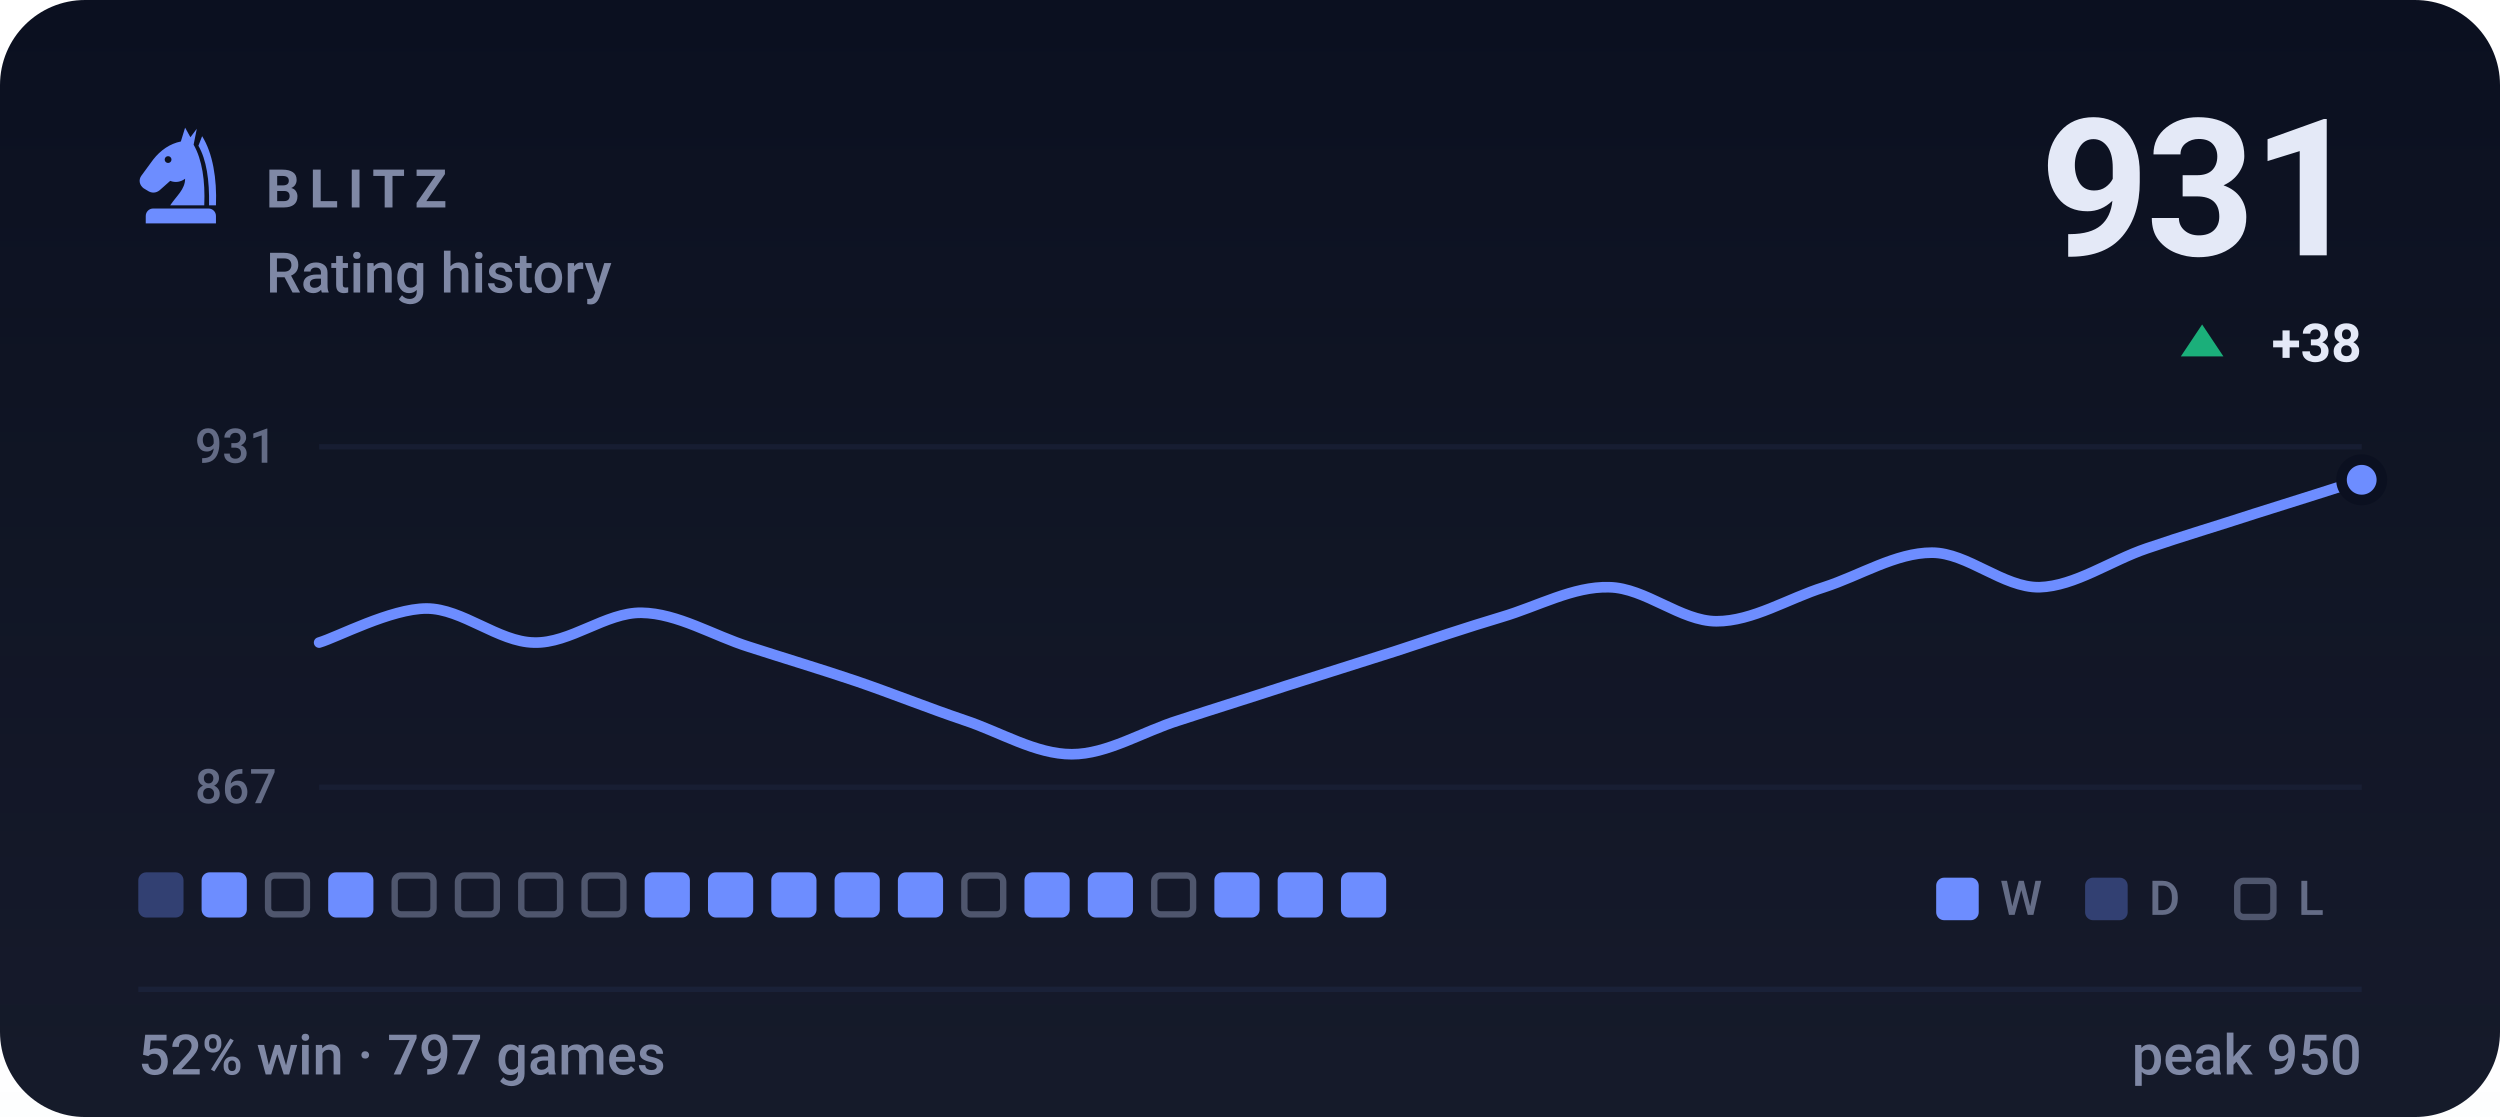
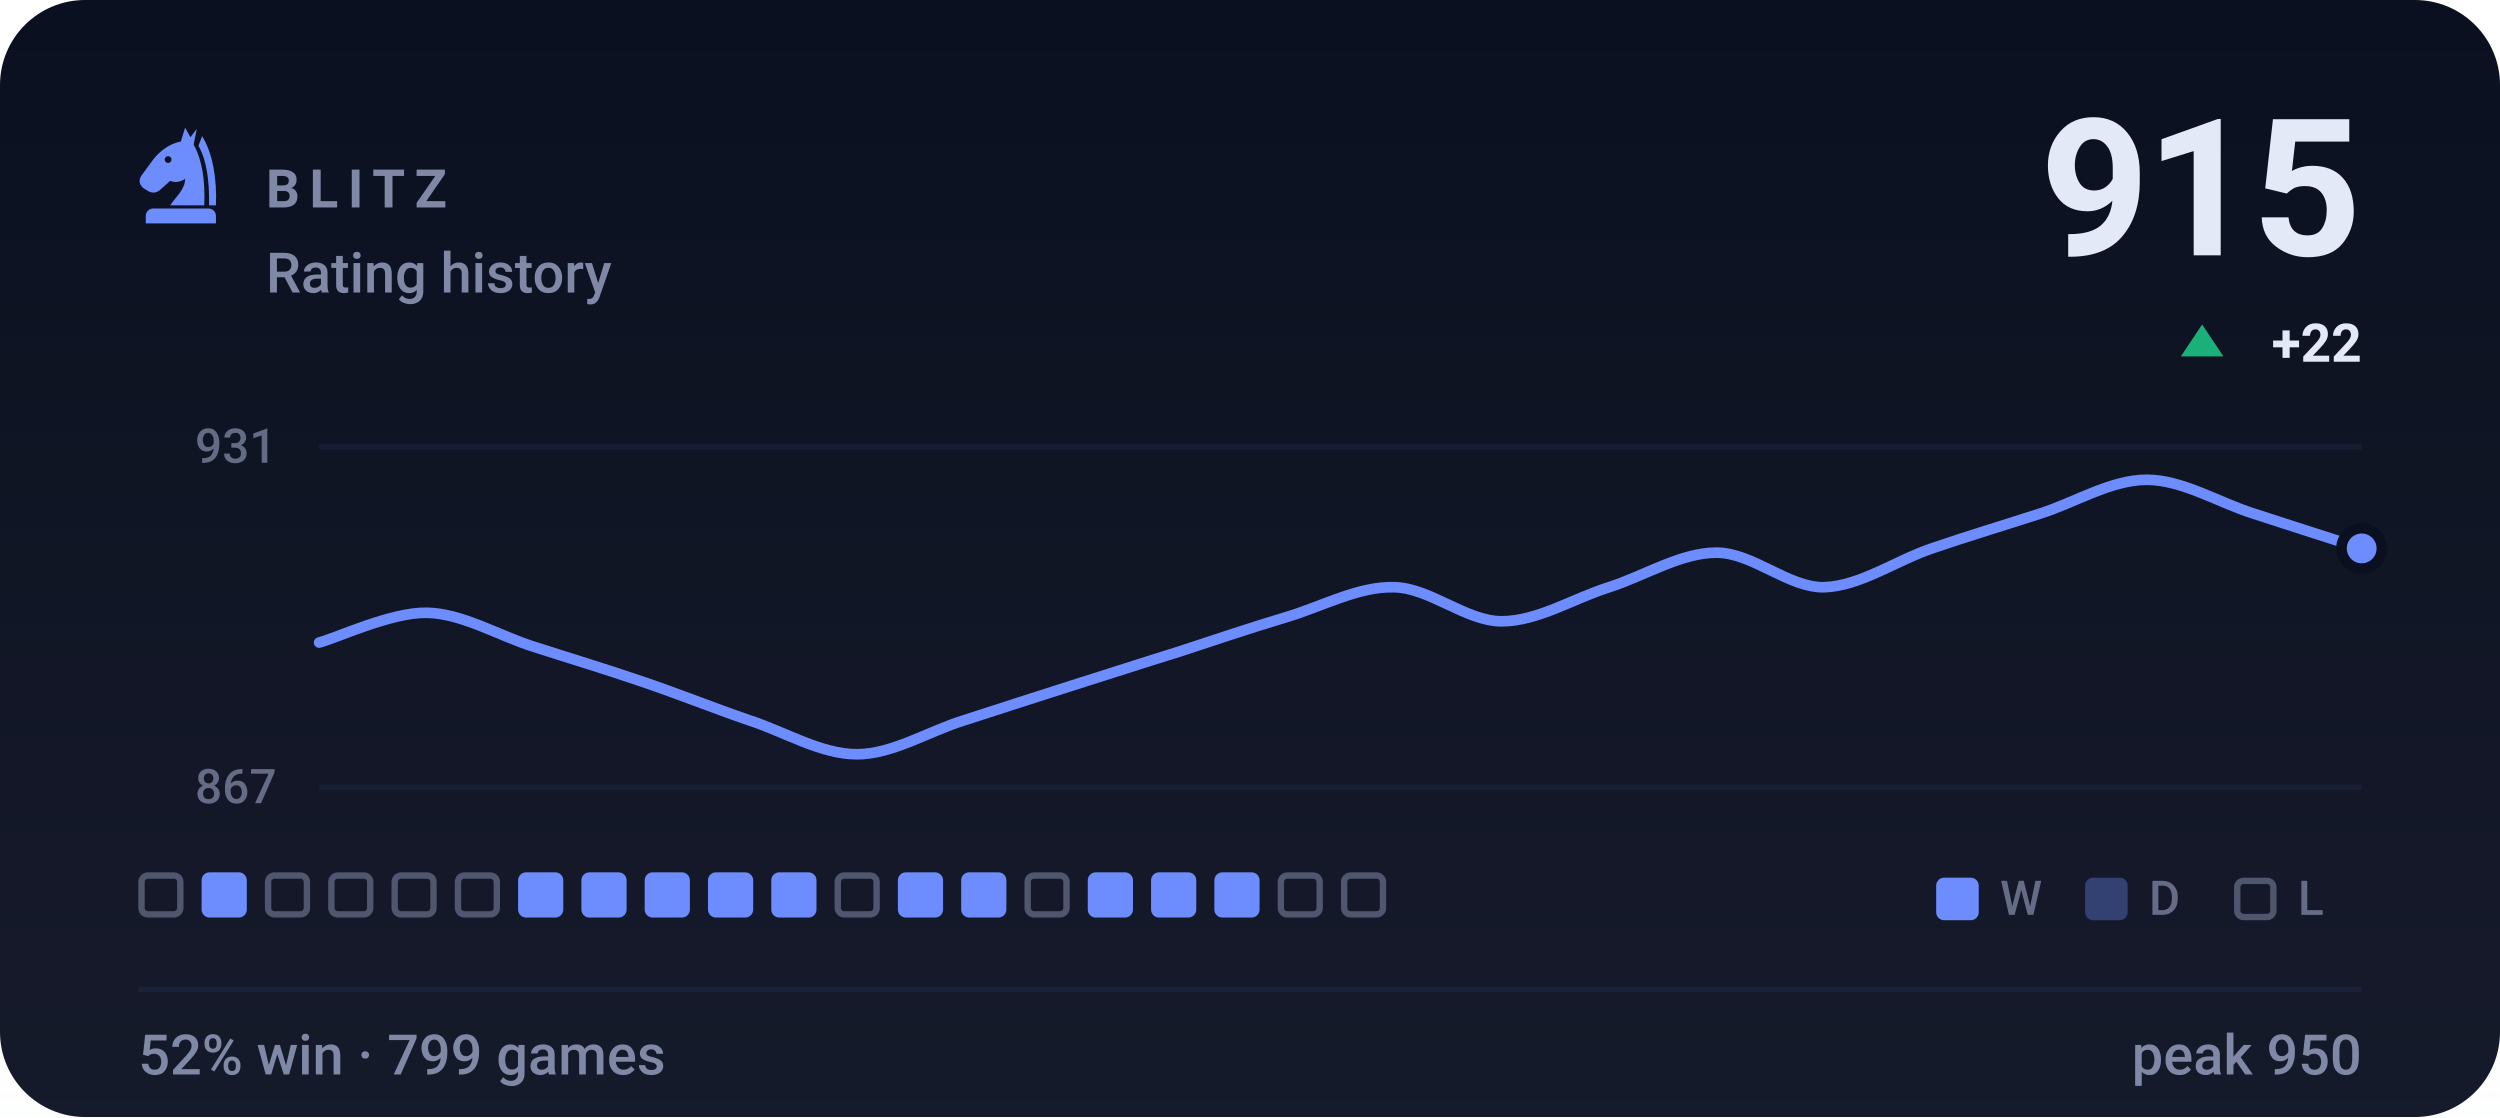
- <svg xmlns="http://www.w3.org/2000/svg" viewBox="0 0 470 210" width="470" height="210" role="img" aria-label="BLITZ rating history, currently 931, 52% win rate over 797 games">
+ <svg xmlns="http://www.w3.org/2000/svg" viewBox="0 0 470 210" width="470" height="210" role="img" aria-label="BLITZ rating history, currently 915, 52% win rate over 799 games">
  <style>svg{font-family:-apple-system,BlinkMacSystemFont,'Segoe UI',Roboto,'Helvetica Neue',Arial,sans-serif}text{fill:#e4e9f7;white-space:pre}.bg{fill:#0b1020}.acc{fill:#6d8dff}.win{fill:#1baf7a}.draw{fill:#8b8f96}.loss{fill:#d03b3b}.lbl{font-size:10px;font-weight:600;letter-spacing:.18em;fill:#7f88a5}.cap{font-size:10.5px;font-weight:500;fill:#7f88a5}.num{font-family:-apple-system,BlinkMacSystemFont,'Segoe UI',Roboto,'Helvetica Neue',Arial,sans-serif;font-weight:700;letter-spacing:-.02em}.tick{font-size:9px;font-weight:500;fill:#7f88a5;opacity:.75}.dl{font-size:10px;font-weight:600}.rule{stroke:#1a2138;stroke-width:1;fill:none}.grid{stroke:#1a2138;stroke-width:1;fill:none;opacity:.7}.ln{fill:none;stroke:#6d8dff;stroke-width:2;stroke-linecap:round;stroke-linejoin:round}.ring{stroke:#0b1020;stroke-width:2}.hollow{fill:none;stroke-width:1.5}.sq{fill:#e4e9f7;opacity:.035}</style>
  <rect class="bg" width="470" height="210" rx="16" />
  <defs>
    <linearGradient id="gp" x1="0" y1="0" x2="0" y2="1">
      <stop offset="0" stop-color="#e4e9f7" stop-opacity="0" />
      <stop offset="1" stop-color="#e4e9f7" stop-opacity=".05" />
    </linearGradient>
  </defs>
  <rect width="470" height="210" fill="url(#gp)" />
  <g class="acc" transform="translate(24.0,22.8) scale(0.2)">
    <path fill-rule="evenodd" d="M54 6L50 19C40 21 31 27 24 36L13 51C10 55 11 60 15 63L20 66C24 68 28 67 31 64L40 56C45 58 50 57 54 54C54 64 46 70 40 79H72C73 56 70 36 62 22L65 7L59 15zM41.2 36a3.2 3.2 0 1 0-6.4 0 3.2 3.2 0 1 0 6.4 0z" />
    <path d="M70 14C80 30 84 54 83 79H76.5C77 55 74 36 66.5 23z" />
    <path d="M24 82h52a7 7 0 0 1 7 7v7H17v-7a7 7 0 0 1 7-7z" />
  </g>
  <text class="lbl" x="50" y="39">BLITZ</text>
  <text class="cap" x="50" y="55">Rating history</text>
-   <text class="num" x="444" y="48" text-anchor="end" style="font-size:36px">931</text>
+   <text class="num" x="444" y="48" text-anchor="end" style="font-size:36px">915</text>
  <path fill="#1baf7a" d="M414 61L418 67H410Z" />
-   <text class="dl" x="444" y="68" text-anchor="end" fill="#1baf7a">+38</text>
+   <text class="dl" x="444" y="68" text-anchor="end" fill="#1baf7a">+22</text>
  <line class="grid" x1="60" y1="84" x2="444" y2="84" />
  <line class="grid" x1="60" y1="148" x2="444" y2="148" />
  <text class="tick" x="52" y="87" text-anchor="end">931</text>
  <text class="tick" x="52" y="151" text-anchor="end">867</text>
-   <path class="ln" d="M60.0 120.8C63.4 119.8 73.5 114.4 80.2 114.4C86.9 114.4 93.7 120.7 100.4 120.8C107.2 121.0 113.9 115.1 120.6 115.2C127.4 115.3 134.1 119.5 140.8 121.6C147.6 123.8 154.3 125.8 161.1 128.1C167.8 130.4 174.5 133.1 181.3 135.4C188.0 137.6 194.7 141.8 201.5 141.8C208.2 141.8 214.9 137.5 221.7 135.4C228.4 133.2 235.2 131.1 241.9 128.9C248.6 126.8 255.4 124.6 262.1 122.5C268.8 120.3 275.6 118.0 282.3 116.0C289.1 114.0 295.8 110.2 302.5 110.4C309.3 110.5 316.0 116.8 322.7 116.8C329.5 116.8 336.2 112.5 342.9 110.4C349.7 108.2 356.4 103.9 363.2 103.9C369.9 103.9 376.6 110.5 383.4 110.4C390.1 110.2 396.8 105.4 403.6 103.1C410.3 100.8 417.1 98.8 423.8 96.6C430.5 94.5 440.6 91.3 444.0 90.2" />
-   <circle class="acc ring" cx="444.0" cy="90.2" r="3.8" />
-   <rect x="26.0" y="164" width="8.5" height="8.5" rx="1.5" fill="#6d8dff" opacity=".34" />
+   <path class="ln" d="M60.0 120.8C63.4 119.9 73.5 115.1 80.2 115.2C86.9 115.3 93.7 119.5 100.4 121.6C107.2 123.8 113.9 125.8 120.6 128.1C127.4 130.4 134.1 133.1 140.8 135.4C147.6 137.6 154.3 141.8 161.1 141.8C167.8 141.8 174.5 137.5 181.3 135.4C188.0 133.2 194.7 131.1 201.5 128.9C208.2 126.8 214.9 124.6 221.7 122.5C228.4 120.3 235.2 118.0 241.9 116.0C248.6 114.0 255.4 110.2 262.1 110.4C268.8 110.5 275.6 116.8 282.3 116.8C289.1 116.8 295.8 112.5 302.5 110.4C309.3 108.2 316.0 103.9 322.7 103.9C329.5 103.9 336.2 110.5 342.9 110.4C349.7 110.2 356.4 105.4 363.2 103.1C369.9 100.8 376.6 98.8 383.4 96.6C390.1 94.5 396.8 90.2 403.6 90.2C410.3 90.2 417.1 94.5 423.8 96.6C430.5 98.8 440.6 102.0 444.0 103.1" />
+   <circle class="acc ring" cx="444.0" cy="103.1" r="3.8" />
+   <rect x="26.6" y="164.6" width="7.3" height="7.3" rx="1.2" fill="none" stroke="#7f88a5" stroke-width="1.2" opacity=".55" />
  <rect x="37.9" y="164" width="8.5" height="8.5" rx="1.5" fill="#6d8dff" />
  <rect x="50.4" y="164.6" width="7.3" height="7.3" rx="1.2" fill="none" stroke="#7f88a5" stroke-width="1.2" opacity=".55" />
-   <rect x="61.7" y="164" width="8.5" height="8.5" rx="1.5" fill="#6d8dff" />
+   <rect x="62.3" y="164.6" width="7.3" height="7.3" rx="1.2" fill="none" stroke="#7f88a5" stroke-width="1.2" opacity=".55" />
  <rect x="74.2" y="164.6" width="7.3" height="7.3" rx="1.2" fill="none" stroke="#7f88a5" stroke-width="1.2" opacity=".55" />
  <rect x="86.1" y="164.6" width="7.3" height="7.3" rx="1.2" fill="none" stroke="#7f88a5" stroke-width="1.2" opacity=".55" />
-   <rect x="98.0" y="164.6" width="7.3" height="7.3" rx="1.2" fill="none" stroke="#7f88a5" stroke-width="1.2" opacity=".55" />
-   <rect x="109.9" y="164.6" width="7.3" height="7.3" rx="1.2" fill="none" stroke="#7f88a5" stroke-width="1.2" opacity=".55" />
+   <rect x="97.4" y="164" width="8.5" height="8.5" rx="1.5" fill="#6d8dff" />
+   <rect x="109.3" y="164" width="8.5" height="8.5" rx="1.5" fill="#6d8dff" />
  <rect x="121.2" y="164" width="8.5" height="8.5" rx="1.5" fill="#6d8dff" />
  <rect x="133.1" y="164" width="8.5" height="8.5" rx="1.5" fill="#6d8dff" />
  <rect x="145.0" y="164" width="8.5" height="8.5" rx="1.5" fill="#6d8dff" />
-   <rect x="156.9" y="164" width="8.5" height="8.5" rx="1.5" fill="#6d8dff" />
+   <rect x="157.5" y="164.6" width="7.3" height="7.3" rx="1.2" fill="none" stroke="#7f88a5" stroke-width="1.2" opacity=".55" />
  <rect x="168.8" y="164" width="8.5" height="8.5" rx="1.5" fill="#6d8dff" />
-   <rect x="181.3" y="164.6" width="7.3" height="7.3" rx="1.2" fill="none" stroke="#7f88a5" stroke-width="1.2" opacity=".55" />
-   <rect x="192.6" y="164" width="8.5" height="8.5" rx="1.5" fill="#6d8dff" />
+   <rect x="180.7" y="164" width="8.5" height="8.5" rx="1.5" fill="#6d8dff" />
+   <rect x="193.2" y="164.6" width="7.3" height="7.3" rx="1.2" fill="none" stroke="#7f88a5" stroke-width="1.2" opacity=".55" />
  <rect x="204.5" y="164" width="8.5" height="8.5" rx="1.5" fill="#6d8dff" />
-   <rect x="217.0" y="164.6" width="7.3" height="7.3" rx="1.2" fill="none" stroke="#7f88a5" stroke-width="1.2" opacity=".55" />
+   <rect x="216.4" y="164" width="8.5" height="8.5" rx="1.5" fill="#6d8dff" />
  <rect x="228.3" y="164" width="8.5" height="8.5" rx="1.5" fill="#6d8dff" />
-   <rect x="240.2" y="164" width="8.5" height="8.5" rx="1.5" fill="#6d8dff" />
-   <rect x="252.1" y="164" width="8.5" height="8.5" rx="1.5" fill="#6d8dff" />
+   <rect x="240.8" y="164.6" width="7.3" height="7.3" rx="1.2" fill="none" stroke="#7f88a5" stroke-width="1.2" opacity=".55" />
+   <rect x="252.7" y="164.6" width="7.3" height="7.3" rx="1.2" fill="none" stroke="#7f88a5" stroke-width="1.2" opacity=".55" />
  <rect x="364" y="165" width="8" height="8" rx="1.5" fill="#6d8dff" />
  <text class="tick" x="376" y="172">W</text>
  <rect x="392" y="165" width="8" height="8" rx="1.5" fill="#6d8dff" opacity=".34" />
  <text class="tick" x="404" y="172">D</text>
  <rect x="420.6" y="165.6" width="6.8" height="6.8" rx="1.2" fill="none" stroke="#7f88a5" stroke-width="1.2" opacity=".55" />
  <text class="tick" x="432" y="172">L</text>
  <line class="rule" x1="26" y1="186" x2="444" y2="186" />
-   <text class="cap" x="26" y="202">52% win · 797 games</text>
+   <text class="cap" x="26" y="202">52% win · 799 games</text>
  <text class="cap" x="444" y="202" text-anchor="end">peak 950</text>
</svg>
